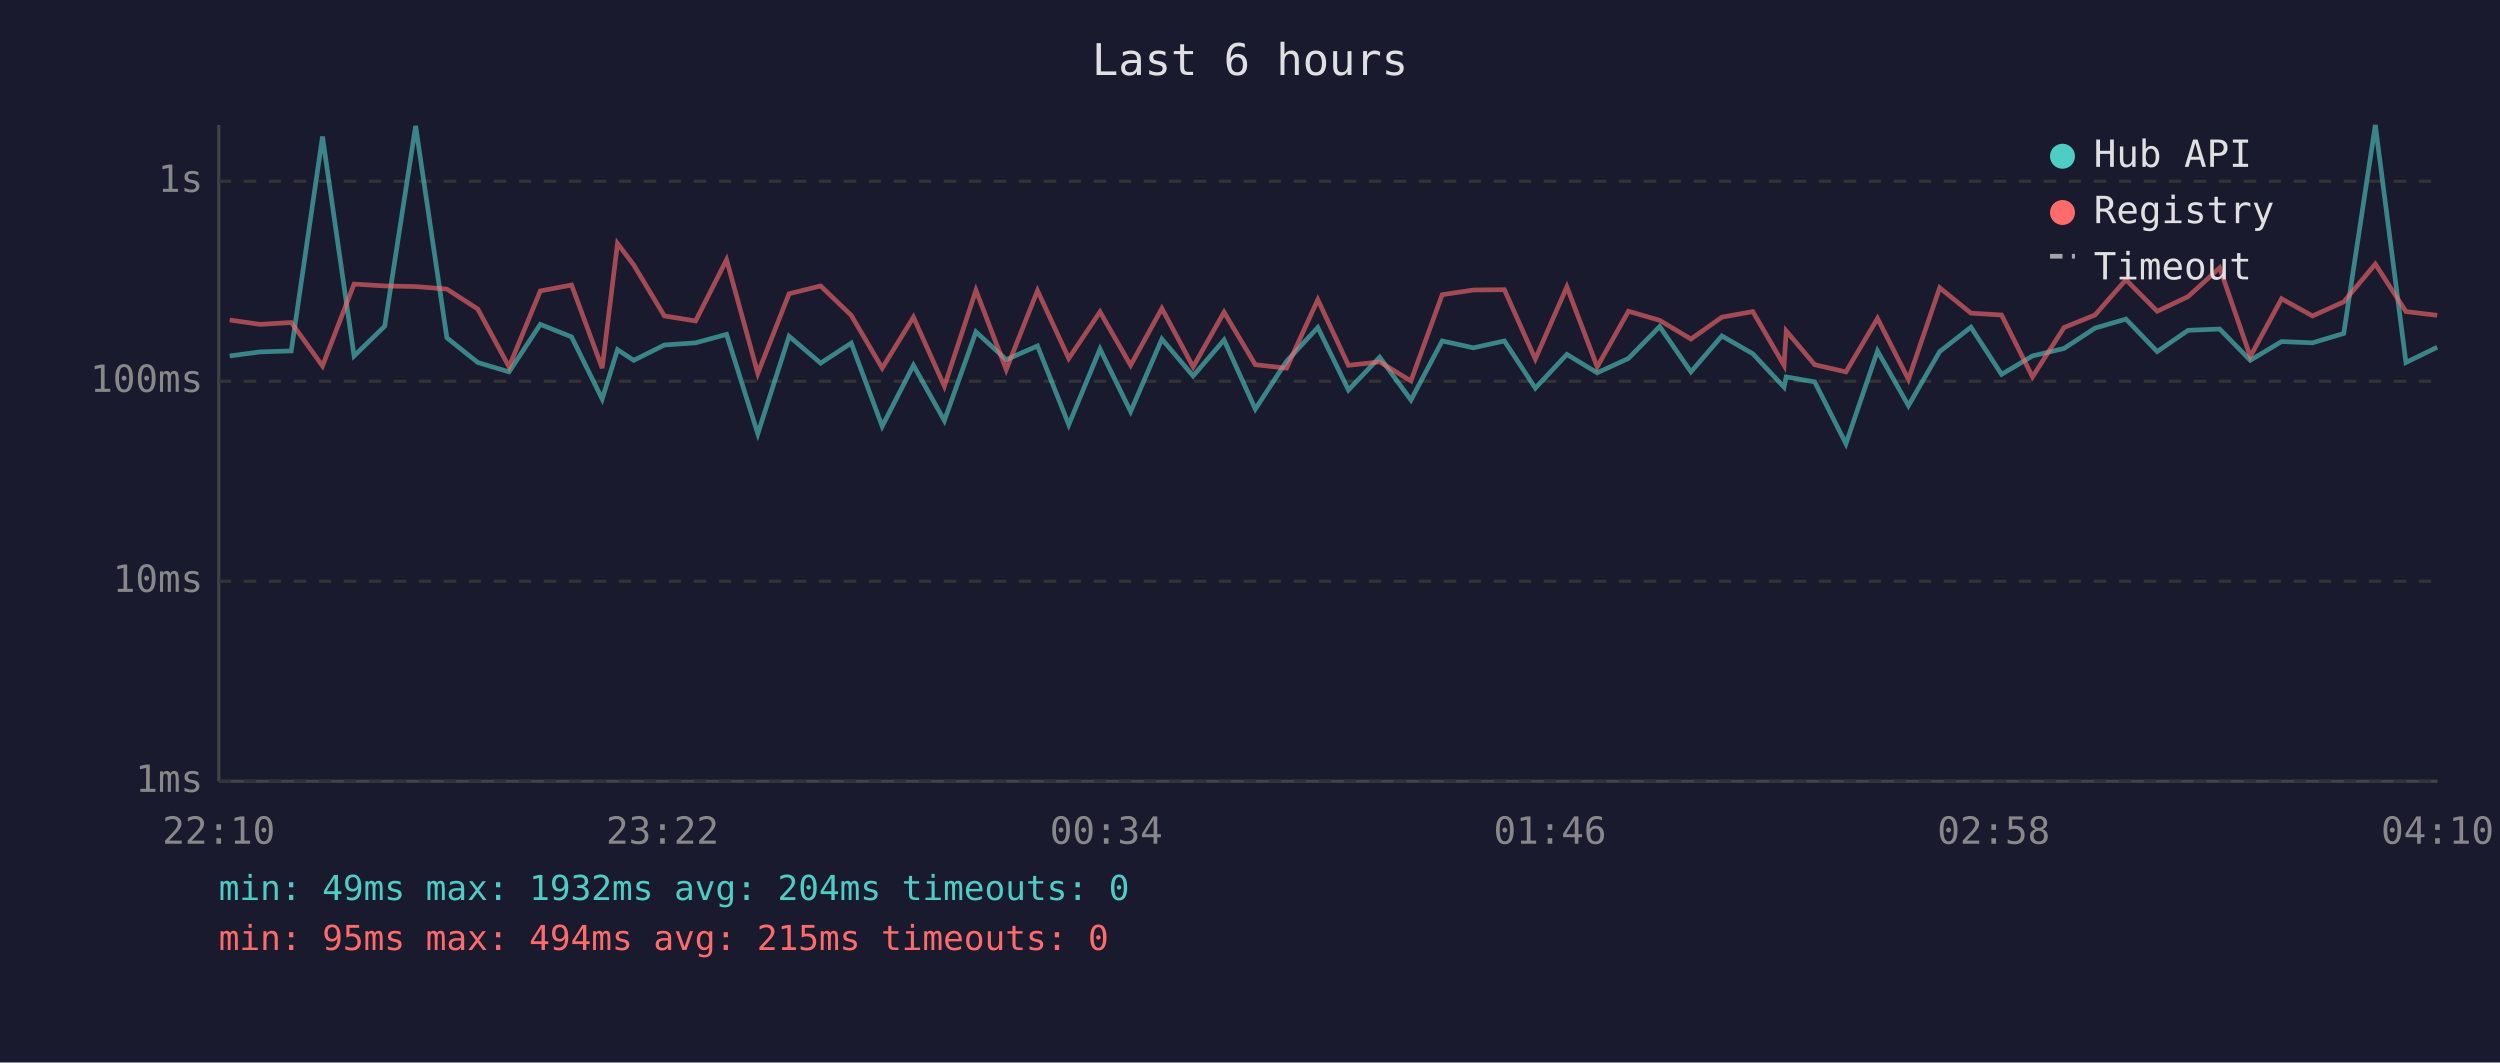
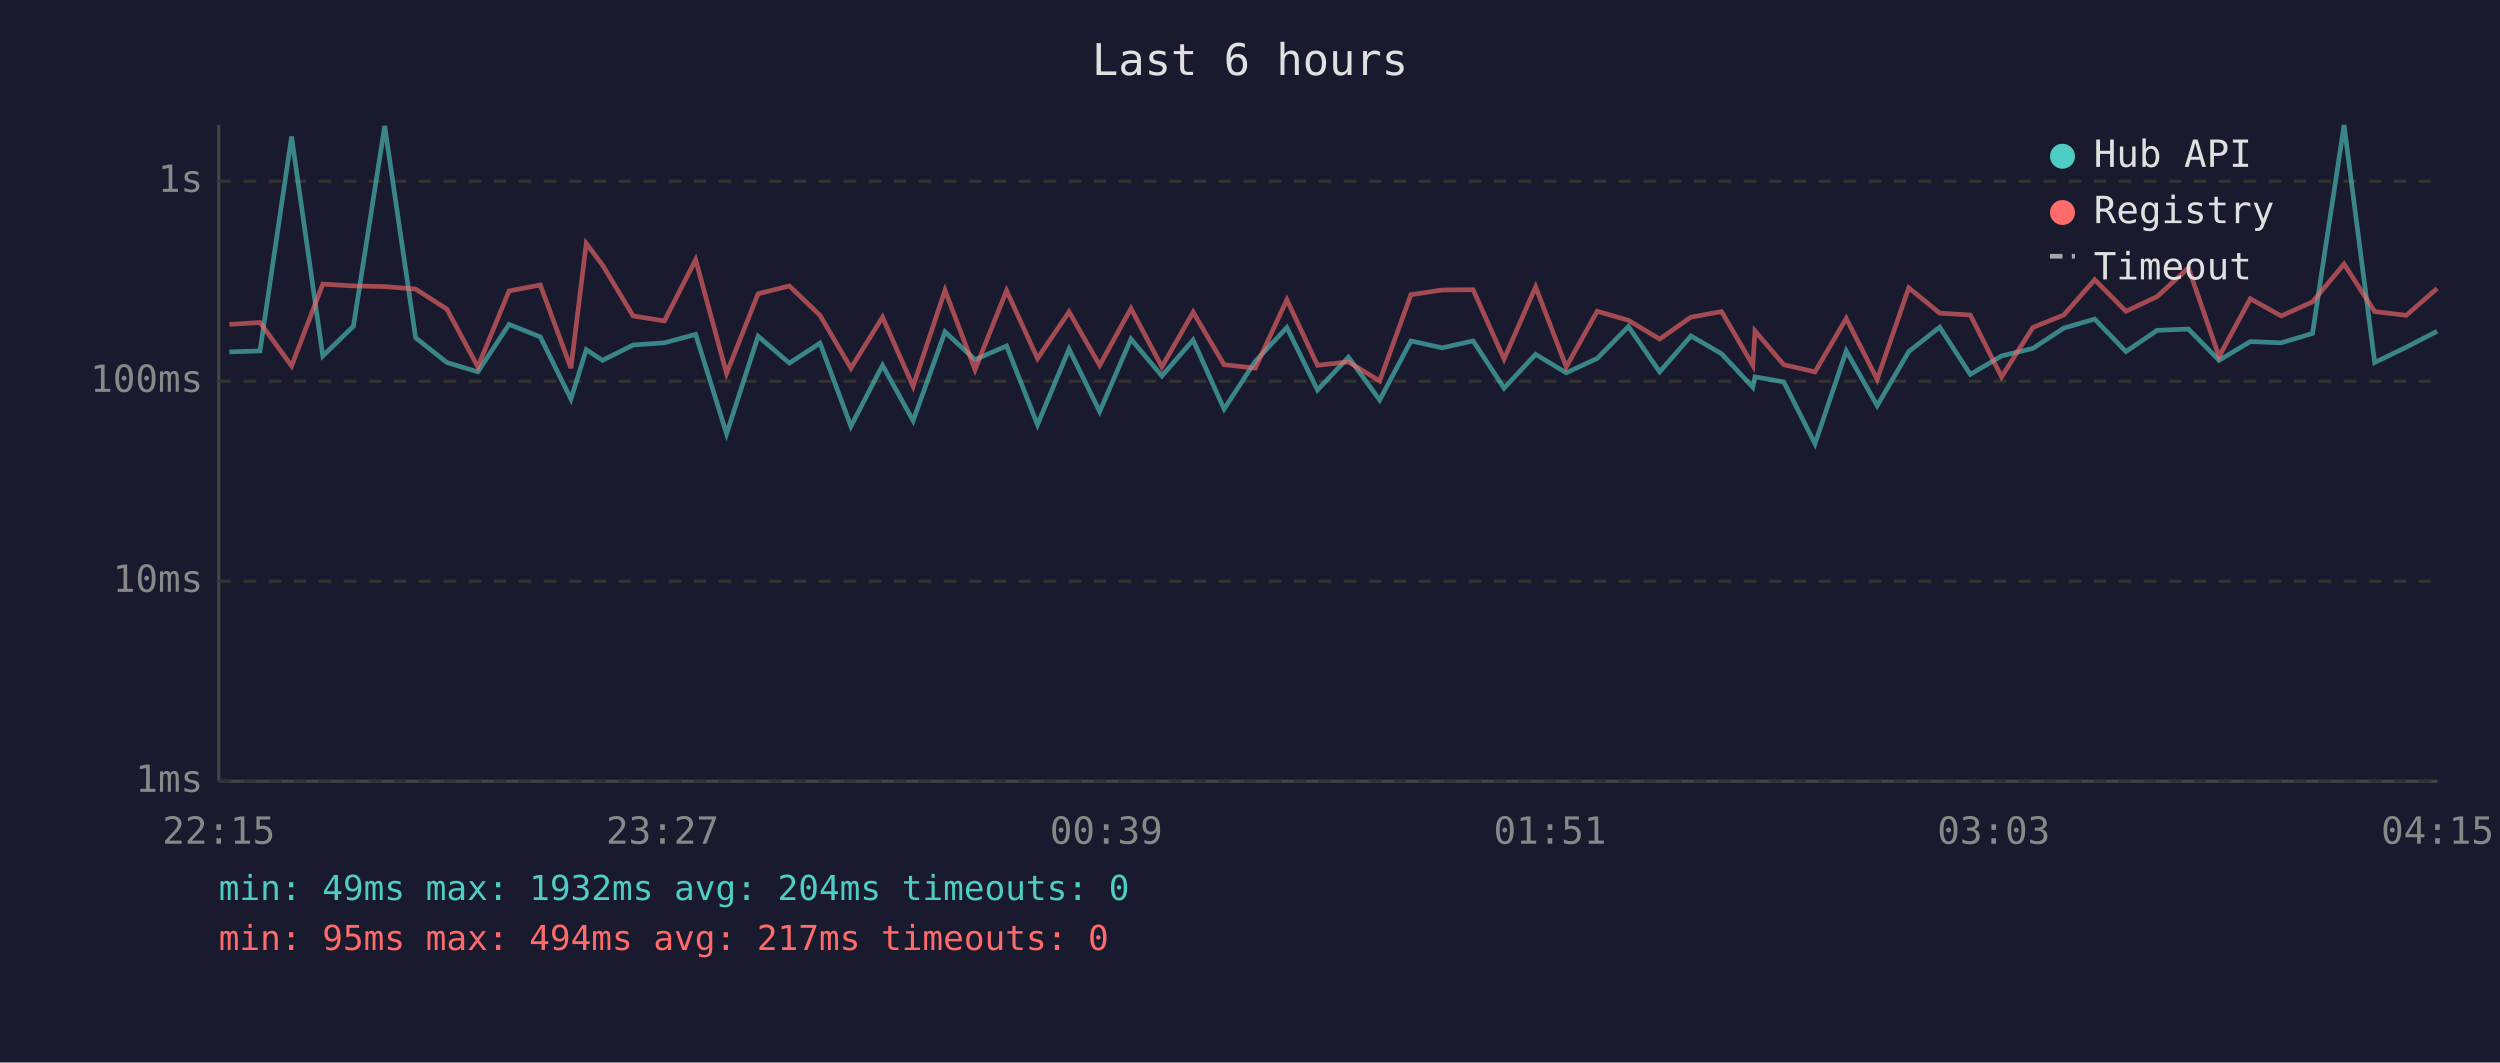
<svg xmlns="http://www.w3.org/2000/svg" viewBox="0 0 800 340" font-family="monospace" font-size="12">
  <rect width="800" height="340" fill="#1a1a2e" />
  <text x="400" y="24" fill="#e0e0e0" font-size="14" text-anchor="middle">Last 6 hours</text>
  <line x1="70" y1="40" x2="70" y2="250" stroke="#444" stroke-width="1" />
  <line x1="70" y1="250" x2="780" y2="250" stroke="#444" stroke-width="1" />
  <line x1="70" y1="250" x2="780" y2="250" stroke="#333" stroke-width="1" stroke-dasharray="4" />
  <text x="65" y="250" fill="#888" text-anchor="end" dominant-baseline="middle">1ms</text>
  <line x1="70" y1="186" x2="780" y2="186" stroke="#333" stroke-width="1" stroke-dasharray="4" />
  <text x="65" y="186" fill="#888" text-anchor="end" dominant-baseline="middle">10ms</text>
  <line x1="70" y1="122" x2="780" y2="122" stroke="#333" stroke-width="1" stroke-dasharray="4" />
  <text x="65" y="122" fill="#888" text-anchor="end" dominant-baseline="middle">100ms</text>
  <line x1="70" y1="58" x2="780" y2="58" stroke="#333" stroke-width="1" stroke-dasharray="4" />
  <text x="65" y="58" fill="#888" text-anchor="end" dominant-baseline="middle">1s</text>
-   <text x="70" y="270" fill="#888" text-anchor="middle">22:10</text>
-   <text x="212" y="270" fill="#888" text-anchor="middle">23:22</text>
-   <text x="354" y="270" fill="#888" text-anchor="middle">00:34</text>
-   <text x="496" y="270" fill="#888" text-anchor="middle">01:46</text>
-   <text x="638" y="270" fill="#888" text-anchor="middle">02:58</text>
-   <text x="780" y="270" fill="#888" text-anchor="middle">04:10</text>
-   <polyline points="73.5,113.9 83.3,112.6 93.2,112.3 103.2,43.7 113.3,113.9 123.1,104.4 133.0,40.3 143.0,108.1 152.9,116.0 162.9,119.0 172.9,103.8 182.9,107.8 192.7,127.7 197.6,111.9 202.8,115.3 212.6,110.4 222.6,109.7 232.5,107.0 242.5,138.8 252.5,107.6 262.6,116.2 272.4,109.8 282.3,136.4 292.3,116.9 302.2,134.6 312.3,106.2 322.0,115.1 332.0,110.7 342.0,135.9 352.0,111.7 361.8,131.7 371.8,108.5 381.8,120.3 391.7,108.8 401.7,130.9 411.7,115.6 421.7,104.8 431.5,124.8 441.5,114.3 451.5,128.0 461.5,109.1 471.5,111.3 481.4,109.1 491.3,124.2 501.4,113.4 511.1,119.3 521.1,114.7 531.1,104.5 541.1,119.0 551.0,107.5 560.9,113.2 570.9,123.9 571.6,120.6 580.7,122.2 590.7,142.0 600.8,112.3 610.7,129.8 620.7,112.5 630.7,104.7 640.5,119.8 650.4,113.9 660.5,111.5 670.4,105.0 680.3,102.1 690.3,112.5 700.2,105.7 710.3,105.3 720.1,115.3 730.1,109.3 740.0,109.7 750.0,106.7 760.1,40.0 769.9,116.0 779.9,111.1" fill="none" stroke="#4ecdc4" stroke-width="1.5" opacity="0.6" />
-   <polyline points="73.5,102.4 83.3,103.8 93.2,103.2 103.2,117.1 113.3,90.9 123.1,91.5 133.0,91.7 143.0,92.5 152.9,98.9 162.9,117.4 172.9,93.1 182.9,91.2 192.7,117.8 197.6,77.9 202.8,84.8 212.6,101.1 222.6,102.7 232.5,83.1 242.5,119.5 252.5,94.0 262.6,91.5 272.4,100.9 282.3,117.8 292.3,101.5 302.2,123.6 312.3,92.9 322.0,118.3 332.0,93.0 342.0,114.7 352.0,99.8 361.8,116.9 371.8,98.7 381.8,117.4 391.7,99.9 401.7,116.7 411.7,117.8 421.7,95.9 431.5,116.9 441.5,115.8 451.5,121.9 461.5,94.3 471.5,92.8 481.4,92.7 491.3,114.9 501.4,91.8 511.1,117.4 521.1,99.6 531.1,102.5 541.1,108.5 551.0,101.5 560.9,99.7 570.9,116.9 571.6,105.9 580.7,116.7 590.7,119.0 600.8,101.9 610.7,121.4 620.7,92.1 630.7,100.2 640.5,100.8 650.4,120.6 660.5,104.8 670.4,100.8 680.3,89.5 690.3,99.6 700.2,94.9 710.3,85.7 720.1,114.1 730.1,95.6 740.0,101.1 750.0,96.6 760.1,84.5 769.9,99.7 779.9,100.9" fill="none" stroke="#ff6b6b" stroke-width="1.5" opacity="0.6" />
+   <text x="70" y="270" fill="#888" text-anchor="middle">22:15</text>
+   <text x="212" y="270" fill="#888" text-anchor="middle">23:27</text>
+   <text x="354" y="270" fill="#888" text-anchor="middle">00:39</text>
+   <text x="496" y="270" fill="#888" text-anchor="middle">01:51</text>
+   <text x="638" y="270" fill="#888" text-anchor="middle">03:03</text>
+   <text x="780" y="270" fill="#888" text-anchor="middle">04:15</text>
+   <polyline points="73.4,112.6 83.2,112.3 93.3,43.7 103.3,113.9 113.1,104.4 123.1,40.3 133.0,108.1 143.0,116.0 152.9,119.0 162.9,103.8 172.9,107.8 182.7,127.7 187.6,111.9 192.8,115.3 202.6,110.4 212.6,109.7 222.6,107.0 232.5,138.8 242.6,107.6 252.6,116.2 262.4,109.8 272.3,136.4 282.4,116.9 292.2,134.6 302.4,106.2 312.0,115.1 322.1,110.7 332.0,135.9 342.1,111.7 351.9,131.7 361.9,108.5 371.8,120.3 381.8,108.8 391.7,130.9 401.7,115.6 411.8,104.8 421.6,124.8 431.5,114.3 441.5,128.0 451.5,109.1 461.5,111.3 471.4,109.1 481.3,124.2 491.4,113.4 501.2,119.3 511.1,114.7 521.1,104.5 531.1,119.0 541.1,107.5 550.9,113.2 560.9,123.9 561.6,120.6 570.8,122.2 580.8,142.0 590.8,112.3 600.7,129.8 610.8,112.5 620.7,104.7 630.5,119.8 640.5,113.9 650.5,111.5 660.4,105.0 670.3,102.1 680.3,112.5 690.3,105.7 700.3,105.3 710.1,115.3 720.1,109.3 730.0,109.7 740.0,106.7 750.1,40.0 759.9,116.0 770.0,111.1 779.9,106.0" fill="none" stroke="#4ecdc4" stroke-width="1.5" opacity="0.6" />
+   <polyline points="73.4,103.8 83.2,103.2 93.3,117.1 103.3,90.9 113.1,91.5 123.1,91.7 133.0,92.5 143.0,98.9 152.9,117.4 162.9,93.1 172.9,91.2 182.7,117.8 187.6,77.9 192.8,84.8 202.6,101.1 212.6,102.7 222.6,83.1 232.5,119.5 242.6,94.0 252.6,91.5 262.4,100.9 272.3,117.8 282.4,101.5 292.2,123.6 302.4,92.9 312.0,118.3 322.1,93.0 332.0,114.7 342.1,99.8 351.9,116.9 361.9,98.7 371.8,117.4 381.8,99.9 391.7,116.7 401.7,117.8 411.8,95.9 421.6,116.9 431.5,115.8 441.5,121.9 451.5,94.3 461.5,92.8 471.4,92.7 481.3,114.9 491.4,91.8 501.2,117.4 511.1,99.6 521.1,102.5 531.1,108.5 541.1,101.5 550.9,99.7 560.9,116.9 561.6,105.9 570.8,116.7 580.8,119.0 590.8,101.9 600.7,121.4 610.8,92.1 620.7,100.2 630.5,100.8 640.5,120.6 650.5,104.8 660.4,100.8 670.3,89.5 680.3,99.6 690.3,94.9 700.3,85.7 710.1,114.1 720.1,95.6 730.0,101.1 740.0,96.6 750.1,84.5 759.9,99.7 770.0,100.9 779.9,92.3" fill="none" stroke="#ff6b6b" stroke-width="1.5" opacity="0.6" />
  <circle cx="660" cy="50" r="4" fill="#4ecdc4" />
  <text x="670" y="50" fill="#e0e0e0" dominant-baseline="middle">Hub API</text>
  <circle cx="660" cy="68" r="4" fill="#ff6b6b" />
  <text x="670" y="68" fill="#e0e0e0" dominant-baseline="middle">Registry</text>
  <line x1="656" y1="82" x2="664" y2="82" stroke="#e0e0e0" stroke-width="1.5" stroke-dasharray="4,3" opacity="0.7" />
  <text x="670" y="86" fill="#e0e0e0" dominant-baseline="middle">Timeout</text>
  <text x="70" y="288" fill="#4ecdc4" font-size="11">min: 49ms  max: 1932ms  avg: 204ms  timeouts: 0</text>
-   <text x="70" y="304" fill="#ff6b6b" font-size="11">min: 95ms  max: 494ms  avg: 215ms  timeouts: 0</text>
+   <text x="70" y="304" fill="#ff6b6b" font-size="11">min: 95ms  max: 494ms  avg: 217ms  timeouts: 0</text>
</svg>
